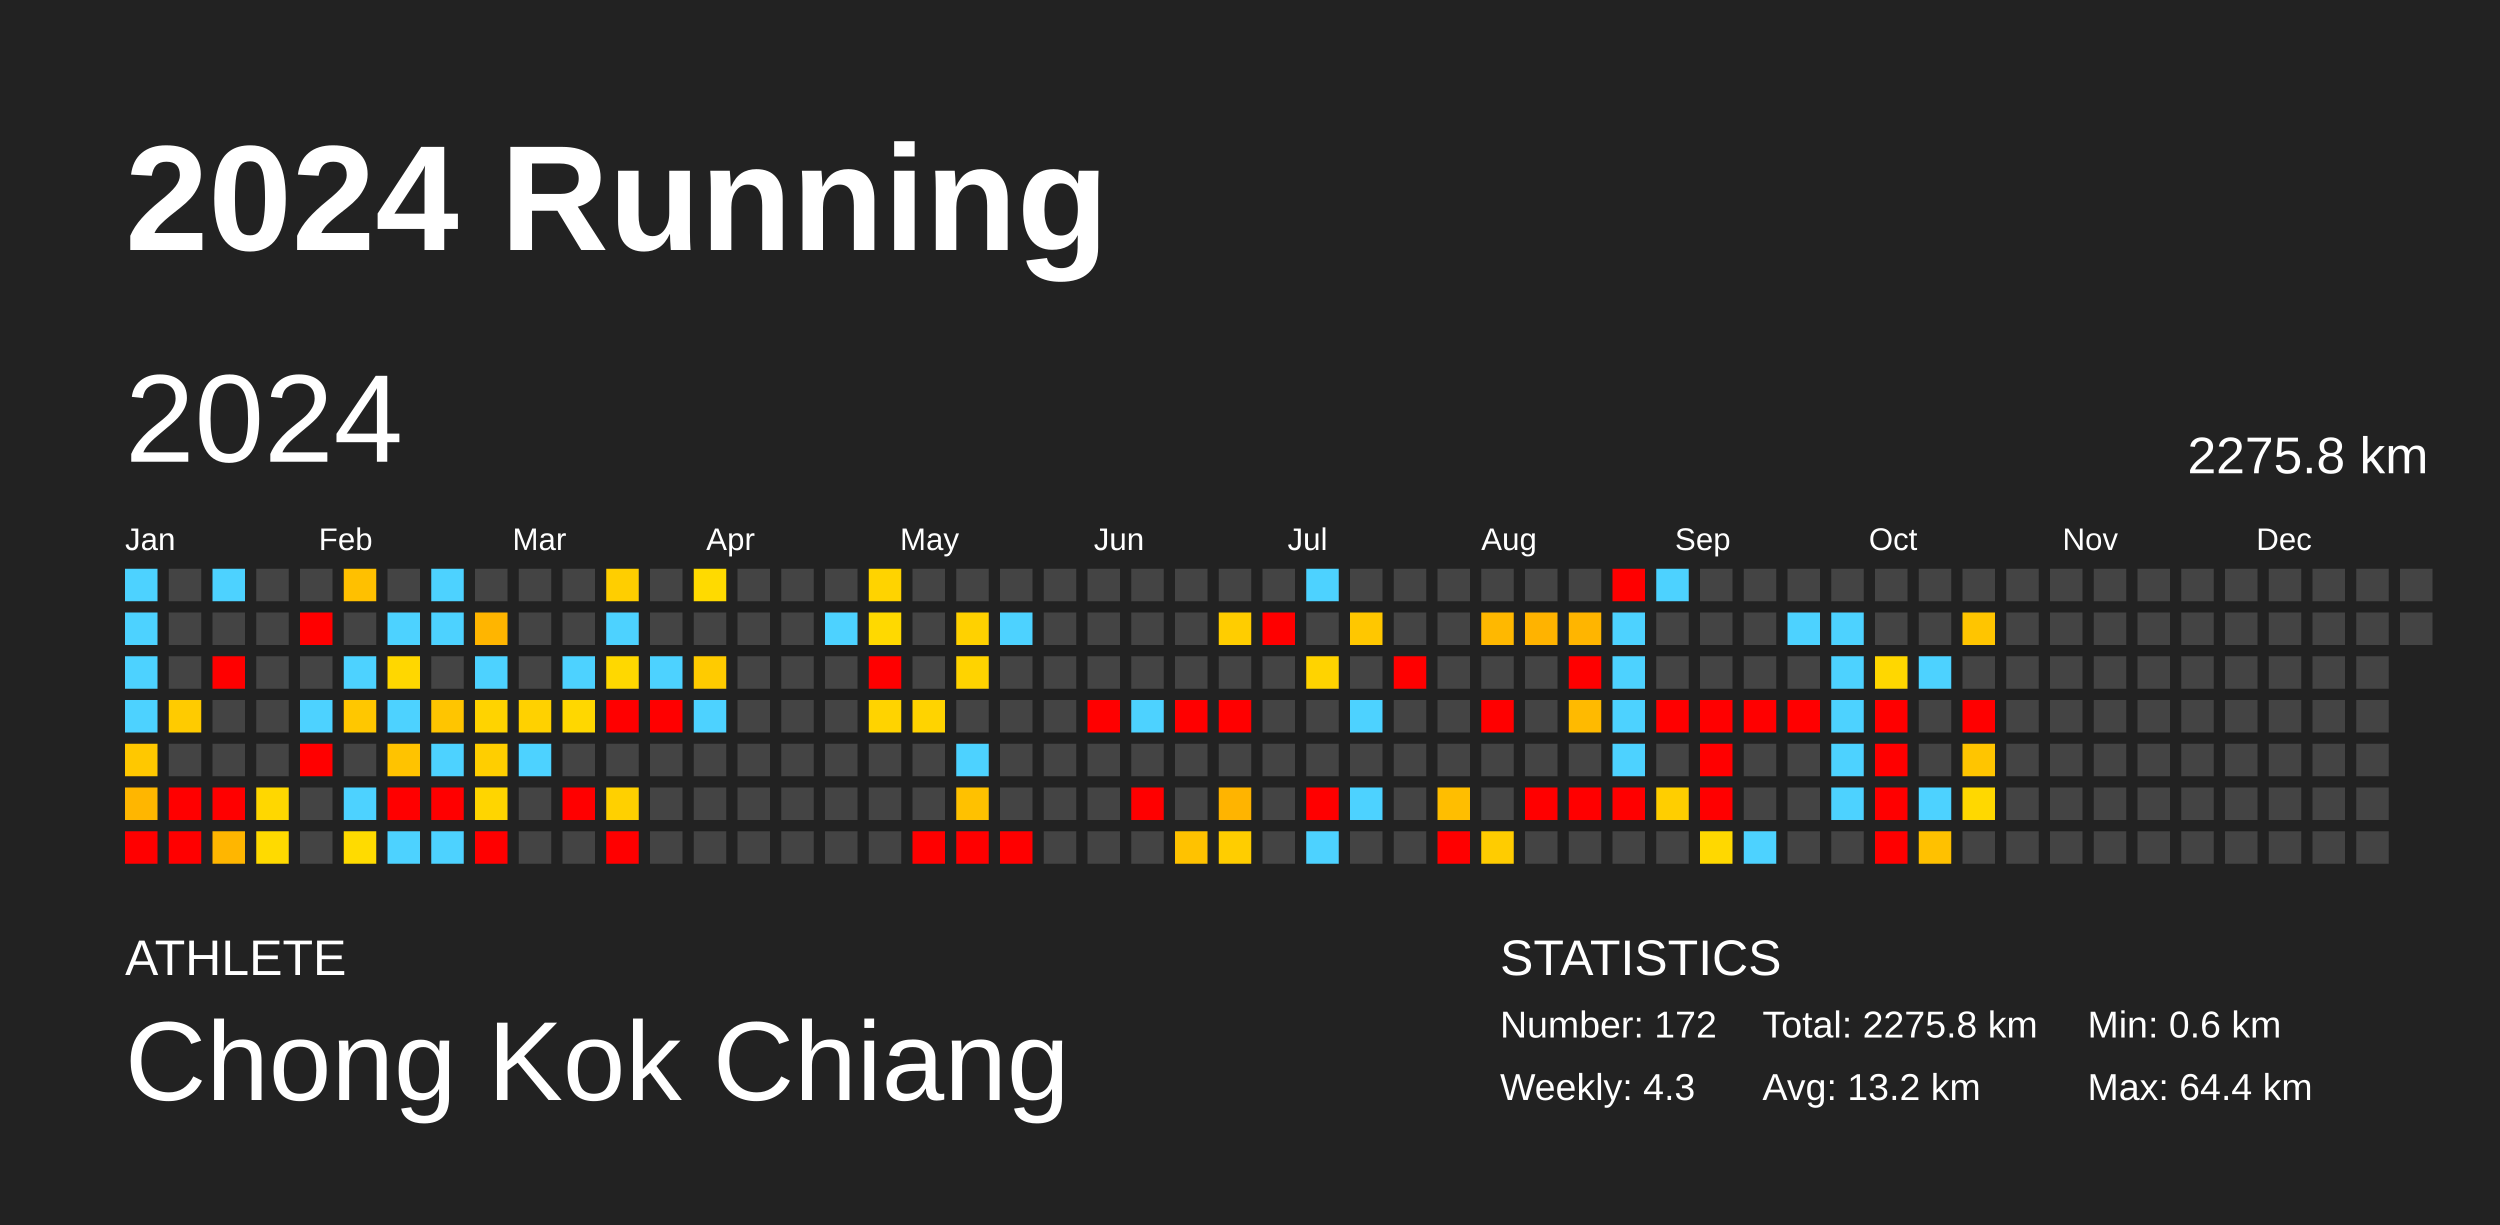
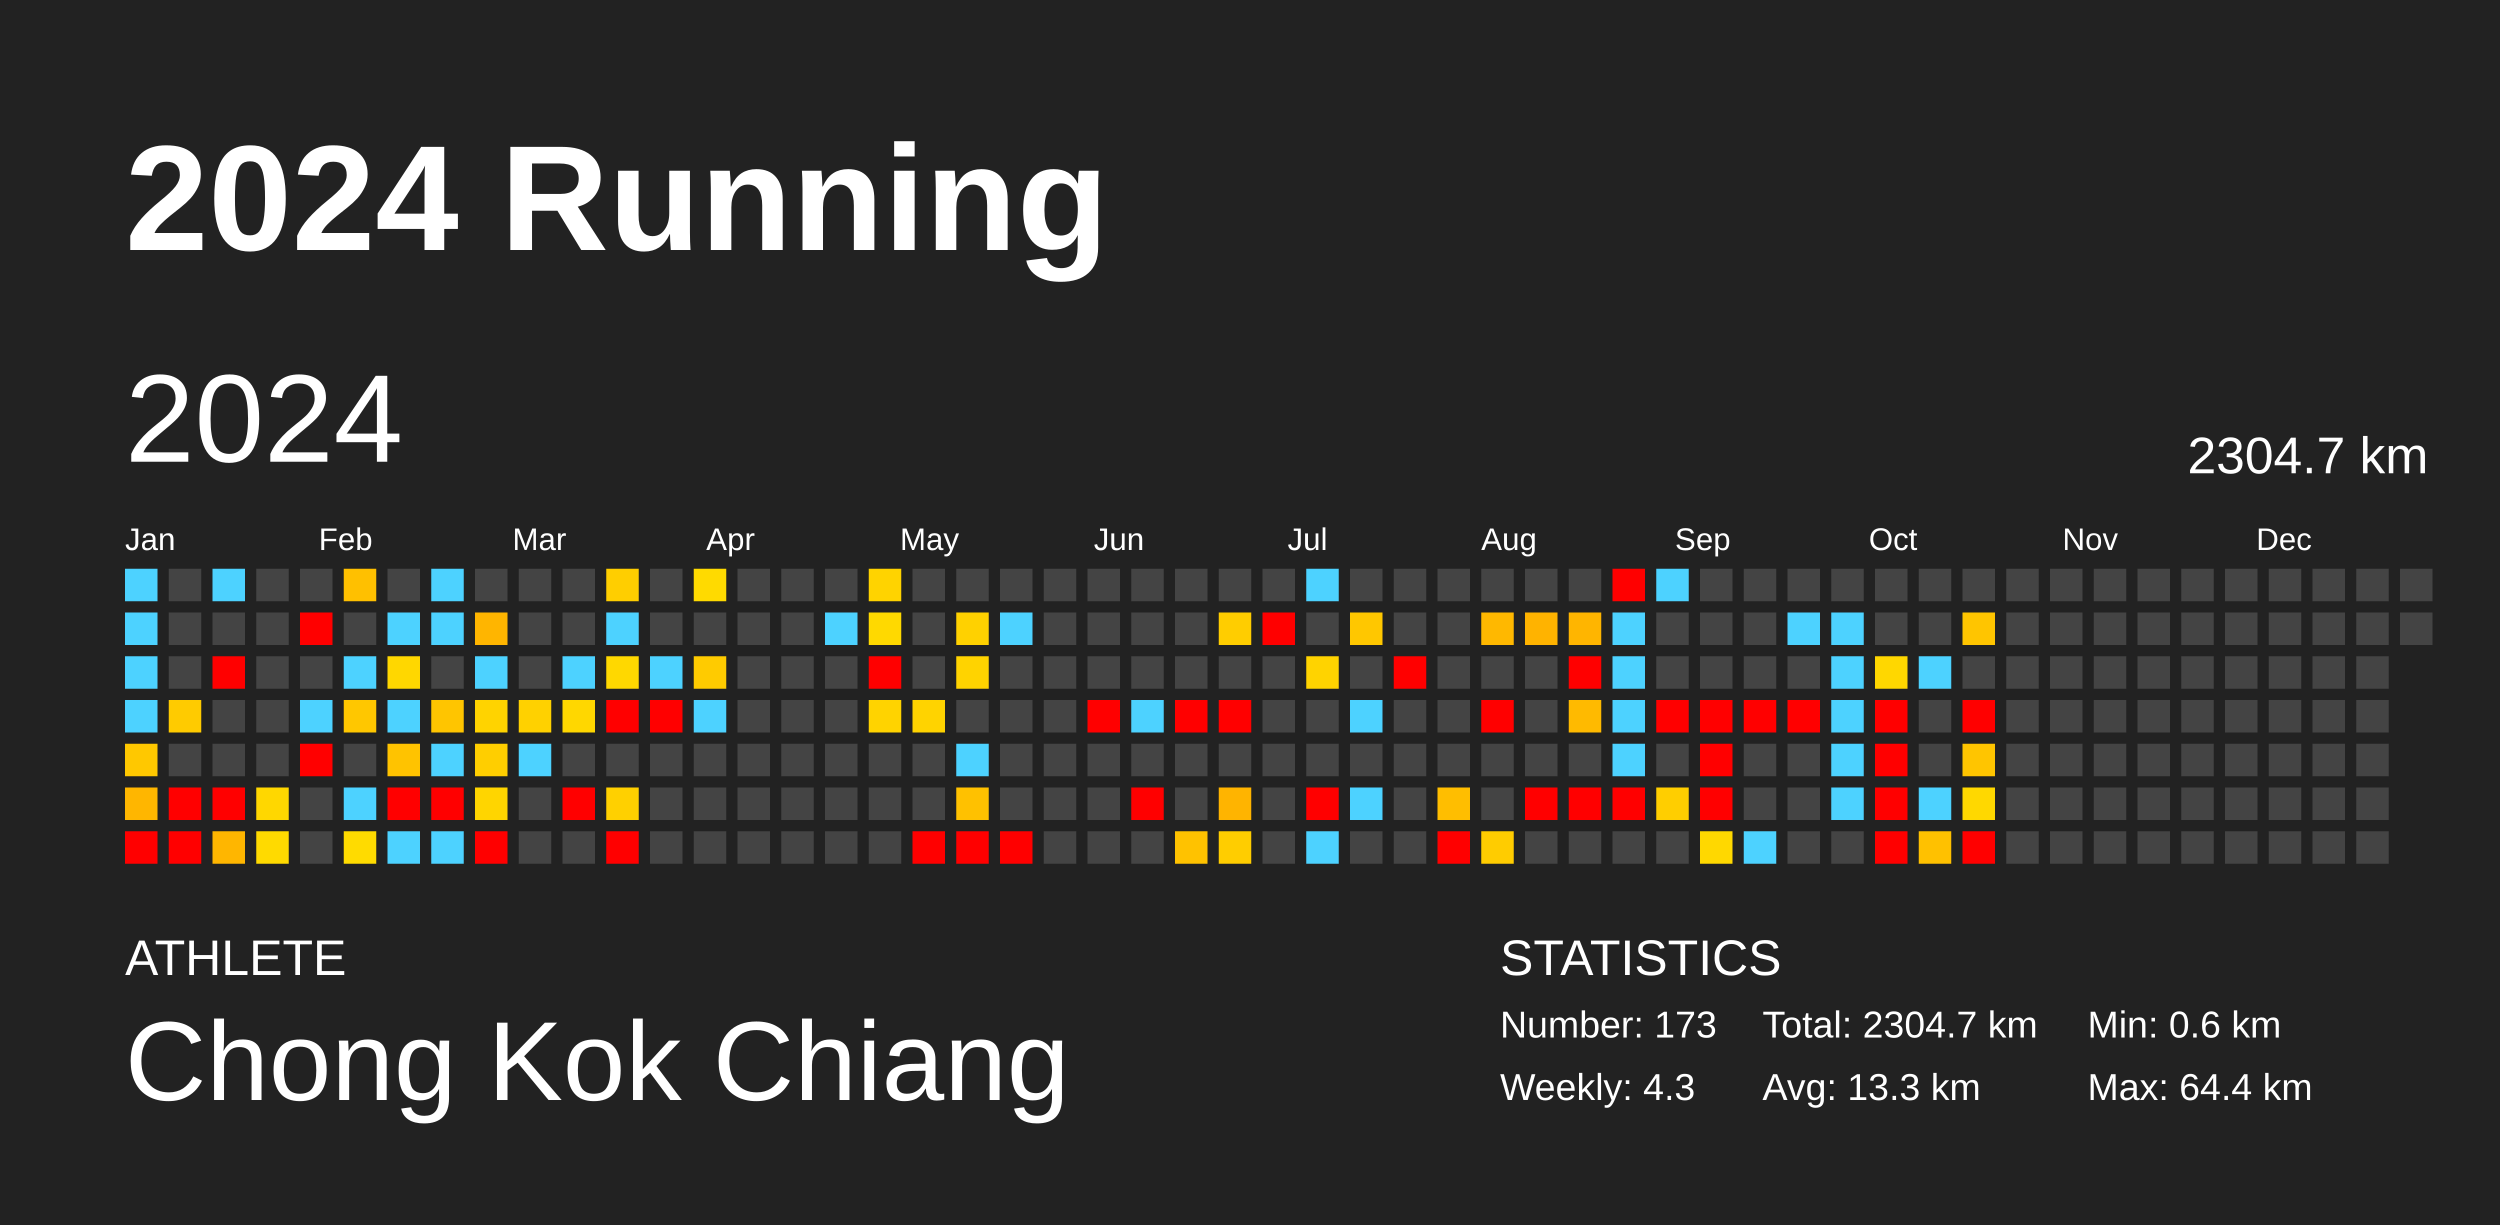
<svg xmlns="http://www.w3.org/2000/svg" baseProfile="full" height="98mm" version="1.1" viewBox="0,0,200,98" width="200mm">
  <defs />
  <rect fill="#222222" height="98" width="200" x="0" y="0" />
  <text fill="#FFFFFF" style="font-size:12px; font-family:Arial; font-weight:bold;" x="10" y="20">2024 Running</text>
  <text fill="#FFFFFF" style="font-size:4px; font-family:Arial" x="10" y="78">ATHLETE</text>
  <text fill="#FFFFFF" style="font-size:9px; font-family:Arial" x="10" y="88">Chong Kok Chiang</text>
  <text fill="#FFFFFF" style="font-size:4px; font-family:Arial" x="120" y="78">STATISTICS</text>
-   <text fill="#FFFFFF" style="font-size:3px; font-family:Arial" x="120" y="83">Number: 172</text>
+   <text fill="#FFFFFF" style="font-size:3px; font-family:Arial" x="120" y="83">Number: 173</text>
  <text fill="#FFFFFF" style="font-size:3px; font-family:Arial" x="120" y="88">Weekly: 4.3</text>
-   <text fill="#FFFFFF" style="font-size:3px; font-family:Arial" x="141" y="83">Total: 2275.8 km</text>
-   <text fill="#FFFFFF" style="font-size:3px; font-family:Arial" x="141" y="88">Avg: 13.2 km</text>
+   <text fill="#FFFFFF" style="font-size:3px; font-family:Arial" x="141" y="83">Total: 2304.7 km</text>
+   <text fill="#FFFFFF" style="font-size:3px; font-family:Arial" x="141" y="88">Avg: 13.3 km</text>
  <text fill="#FFFFFF" style="font-size:3px; font-family:Arial" x="167" y="83">Min: 0.6 km</text>
  <text fill="#FFFFFF" style="font-size:3px; font-family:Arial" x="167" y="88">Max: 64.4 km</text>
  <text dominant-baseline="hanging" fill="#FFFFFF" style="font-size:10.0px; font-family:Arial;" x="10" y="30">2024</text>
-   <text dominant-baseline="hanging" fill="#FFFFFF" style="font-size:4.125px; font-family:Arial;" x="175" y="35">2275.8 km</text>
+   <text dominant-baseline="hanging" fill="#FFFFFF" style="font-size:4.125px; font-family:Arial;" x="175" y="35">2304.7 km</text>
  <text fill="#FFFFFF" style="font-size:2.5px; font-family:Arial" x="10.0" y="44">Jan</text>
  <text fill="#FFFFFF" style="font-size:2.5px; font-family:Arial" x="25.5" y="44">Feb</text>
  <text fill="#FFFFFF" style="font-size:2.5px; font-family:Arial" x="41.0" y="44">Mar</text>
  <text fill="#FFFFFF" style="font-size:2.5px; font-family:Arial" x="56.5" y="44">Apr</text>
  <text fill="#FFFFFF" style="font-size:2.5px; font-family:Arial" x="72.0" y="44">May</text>
  <text fill="#FFFFFF" style="font-size:2.5px; font-family:Arial" x="87.5" y="44">Jun</text>
  <text fill="#FFFFFF" style="font-size:2.5px; font-family:Arial" x="103.0" y="44">Jul</text>
  <text fill="#FFFFFF" style="font-size:2.5px; font-family:Arial" x="118.5" y="44">Aug</text>
  <text fill="#FFFFFF" style="font-size:2.5px; font-family:Arial" x="134.0" y="44">Sep</text>
  <text fill="#FFFFFF" style="font-size:2.5px; font-family:Arial" x="149.5" y="44">Oct</text>
  <text fill="#FFFFFF" style="font-size:2.5px; font-family:Arial" x="165.0" y="44">Nov</text>
  <text fill="#FFFFFF" style="font-size:2.5px; font-family:Arial" x="180.5" y="44">Dec</text>
  <rect fill="#4dd2ff" height="2.6" width="2.6" x="10.0" y="45.5" />
  <rect fill="#4dd2ff" height="2.6" width="2.6" x="10.0" y="49.0" />
  <rect fill="#4dd2ff" height="2.6" width="2.6" x="10.0" y="52.5" />
  <rect fill="#4dd2ff" height="2.6" width="2.6" x="10.0" y="56.0" />
  <rect fill="#ffc800" height="2.6" width="2.6" x="10.0" y="59.5" />
  <rect fill="#ffb600" height="2.6" width="2.6" x="10.0" y="63.0" />
  <rect fill="red" height="2.6" width="2.6" x="10.0" y="66.5" />
  <rect fill="#444444" height="2.6" width="2.6" x="13.5" y="45.5" />
  <rect fill="#444444" height="2.6" width="2.6" x="13.5" y="49.0" />
  <rect fill="#444444" height="2.6" width="2.6" x="13.5" y="52.5" />
  <rect fill="#ffcb00" height="2.6" width="2.6" x="13.5" y="56.0" />
  <rect fill="#444444" height="2.6" width="2.6" x="13.5" y="59.5" />
  <rect fill="red" height="2.6" width="2.6" x="13.5" y="63.0" />
  <rect fill="red" height="2.6" width="2.6" x="13.5" y="66.5" />
  <rect fill="#4dd2ff" height="2.6" width="2.6" x="17.0" y="45.5" />
  <rect fill="#444444" height="2.6" width="2.6" x="17.0" y="49.0" />
  <rect fill="red" height="2.6" width="2.6" x="17.0" y="52.5" />
  <rect fill="#444444" height="2.6" width="2.6" x="17.0" y="56.0" />
  <rect fill="#444444" height="2.6" width="2.6" x="17.0" y="59.5" />
  <rect fill="red" height="2.6" width="2.6" x="17.0" y="63.0" />
  <rect fill="#ffb600" height="2.6" width="2.6" x="17.0" y="66.5" />
  <rect fill="#444444" height="2.6" width="2.6" x="20.5" y="45.5" />
  <rect fill="#444444" height="2.6" width="2.6" x="20.5" y="49.0" />
  <rect fill="#444444" height="2.6" width="2.6" x="20.5" y="52.5" />
  <rect fill="#444444" height="2.6" width="2.6" x="20.5" y="56.0" />
  <rect fill="#444444" height="2.6" width="2.6" x="20.5" y="59.5" />
  <rect fill="#ffd700" height="2.6" width="2.6" x="20.5" y="63.0" />
  <rect fill="#ffda00" height="2.6" width="2.6" x="20.5" y="66.5" />
  <rect fill="#444444" height="2.6" width="2.6" x="24.0" y="45.5" />
  <rect fill="red" height="2.6" width="2.6" x="24.0" y="49.0" />
  <rect fill="#444444" height="2.6" width="2.6" x="24.0" y="52.5" />
  <rect fill="#4dd2ff" height="2.6" width="2.6" x="24.0" y="56.0" />
  <rect fill="red" height="2.6" width="2.6" x="24.0" y="59.5" />
  <rect fill="#444444" height="2.6" width="2.6" x="24.0" y="63.0" />
  <rect fill="#444444" height="2.6" width="2.6" x="24.0" y="66.5" />
  <rect fill="#ffc000" height="2.6" width="2.6" x="27.5" y="45.5" />
  <rect fill="#444444" height="2.6" width="2.6" x="27.5" y="49.0" />
  <rect fill="#4dd2ff" height="2.6" width="2.6" x="27.5" y="52.5" />
  <rect fill="#ffc700" height="2.6" width="2.6" x="27.5" y="56.0" />
  <rect fill="#444444" height="2.6" width="2.6" x="27.5" y="59.5" />
  <rect fill="#4dd2ff" height="2.6" width="2.6" x="27.5" y="63.0" />
  <rect fill="#ffdb00" height="2.6" width="2.6" x="27.5" y="66.5" />
  <rect fill="#444444" height="2.6" width="2.6" x="31.0" y="45.5" />
  <rect fill="#4dd2ff" height="2.6" width="2.6" x="31.0" y="49.0" />
  <rect fill="#ffd700" height="2.6" width="2.6" x="31.0" y="52.5" />
  <rect fill="#4dd2ff" height="2.6" width="2.6" x="31.0" y="56.0" />
  <rect fill="#ffc300" height="2.6" width="2.6" x="31.0" y="59.5" />
  <rect fill="red" height="2.6" width="2.6" x="31.0" y="63.0" />
  <rect fill="#4dd2ff" height="2.6" width="2.6" x="31.0" y="66.5" />
  <rect fill="#4dd2ff" height="2.6" width="2.6" x="34.5" y="45.5" />
  <rect fill="#4dd2ff" height="2.6" width="2.6" x="34.5" y="49.0" />
  <rect fill="#444444" height="2.6" width="2.6" x="34.5" y="52.5" />
  <rect fill="#ffc500" height="2.6" width="2.6" x="34.5" y="56.0" />
  <rect fill="#4dd2ff" height="2.6" width="2.6" x="34.5" y="59.5" />
  <rect fill="red" height="2.6" width="2.6" x="34.5" y="63.0" />
  <rect fill="#4dd2ff" height="2.6" width="2.6" x="34.5" y="66.5" />
  <rect fill="#444444" height="2.6" width="2.6" x="38.0" y="45.5" />
  <rect fill="#ffb500" height="2.6" width="2.6" x="38.0" y="49.0" />
  <rect fill="#4dd2ff" height="2.6" width="2.6" x="38.0" y="52.5" />
  <rect fill="#ffd300" height="2.6" width="2.6" x="38.0" y="56.0" />
  <rect fill="#ffce00" height="2.6" width="2.6" x="38.0" y="59.5" />
  <rect fill="#ffd500" height="2.6" width="2.6" x="38.0" y="63.0" />
  <rect fill="red" height="2.6" width="2.6" x="38.0" y="66.5" />
  <rect fill="#444444" height="2.6" width="2.6" x="41.5" y="45.5" />
  <rect fill="#444444" height="2.6" width="2.6" x="41.5" y="49.0" />
  <rect fill="#444444" height="2.6" width="2.6" x="41.5" y="52.5" />
  <rect fill="#ffd100" height="2.6" width="2.6" x="41.5" y="56.0" />
  <rect fill="#4dd2ff" height="2.6" width="2.6" x="41.5" y="59.5" />
  <rect fill="#444444" height="2.6" width="2.6" x="41.5" y="63.0" />
  <rect fill="#444444" height="2.6" width="2.6" x="41.5" y="66.5" />
  <rect fill="#444444" height="2.6" width="2.6" x="45.0" y="45.5" />
  <rect fill="#444444" height="2.6" width="2.6" x="45.0" y="49.0" />
  <rect fill="#4dd2ff" height="2.6" width="2.6" x="45.0" y="52.5" />
  <rect fill="#ffd700" height="2.6" width="2.6" x="45.0" y="56.0" />
  <rect fill="#444444" height="2.6" width="2.6" x="45.0" y="59.5" />
  <rect fill="red" height="2.6" width="2.6" x="45.0" y="63.0" />
  <rect fill="#444444" height="2.6" width="2.6" x="45.0" y="66.5" />
  <rect fill="#ffce00" height="2.6" width="2.6" x="48.5" y="45.5" />
  <rect fill="#4dd2ff" height="2.6" width="2.6" x="48.5" y="49.0" />
  <rect fill="#ffd800" height="2.6" width="2.6" x="48.5" y="52.5" />
  <rect fill="red" height="2.6" width="2.6" x="48.5" y="56.0" />
  <rect fill="#444444" height="2.6" width="2.6" x="48.5" y="59.5" />
  <rect fill="#ffd000" height="2.6" width="2.6" x="48.5" y="63.0" />
  <rect fill="red" height="2.6" width="2.6" x="48.5" y="66.5" />
  <rect fill="#444444" height="2.6" width="2.6" x="52.0" y="45.5" />
  <rect fill="#444444" height="2.6" width="2.6" x="52.0" y="49.0" />
  <rect fill="#4dd2ff" height="2.6" width="2.6" x="52.0" y="52.5" />
  <rect fill="red" height="2.6" width="2.6" x="52.0" y="56.0" />
  <rect fill="#444444" height="2.6" width="2.6" x="52.0" y="59.5" />
  <rect fill="#444444" height="2.6" width="2.6" x="52.0" y="63.0" />
  <rect fill="#444444" height="2.6" width="2.6" x="52.0" y="66.5" />
  <rect fill="#ffda00" height="2.6" width="2.6" x="55.5" y="45.5" />
  <rect fill="#444444" height="2.6" width="2.6" x="55.5" y="49.0" />
  <rect fill="#ffcb00" height="2.6" width="2.6" x="55.5" y="52.5" />
  <rect fill="#4dd2ff" height="2.6" width="2.6" x="55.5" y="56.0" />
  <rect fill="#444444" height="2.6" width="2.6" x="55.5" y="59.5" />
  <rect fill="#444444" height="2.6" width="2.6" x="55.5" y="63.0" />
  <rect fill="#444444" height="2.6" width="2.6" x="55.5" y="66.5" />
  <rect fill="#444444" height="2.6" width="2.6" x="59.0" y="45.5" />
  <rect fill="#444444" height="2.6" width="2.6" x="59.0" y="49.0" />
  <rect fill="#444444" height="2.6" width="2.6" x="59.0" y="52.5" />
  <rect fill="#444444" height="2.6" width="2.6" x="59.0" y="56.0" />
  <rect fill="#444444" height="2.6" width="2.6" x="59.0" y="59.5" />
  <rect fill="#444444" height="2.6" width="2.6" x="59.0" y="63.0" />
  <rect fill="#444444" height="2.6" width="2.6" x="59.0" y="66.5" />
  <rect fill="#444444" height="2.6" width="2.6" x="62.5" y="45.5" />
  <rect fill="#444444" height="2.6" width="2.6" x="62.5" y="49.0" />
  <rect fill="#444444" height="2.6" width="2.6" x="62.5" y="52.5" />
  <rect fill="#444444" height="2.6" width="2.6" x="62.5" y="56.0" />
  <rect fill="#444444" height="2.6" width="2.6" x="62.5" y="59.5" />
  <rect fill="#444444" height="2.6" width="2.6" x="62.5" y="63.0" />
  <rect fill="#444444" height="2.6" width="2.6" x="62.5" y="66.5" />
  <rect fill="#444444" height="2.6" width="2.6" x="66.0" y="45.5" />
  <rect fill="#4dd2ff" height="2.6" width="2.6" x="66.0" y="49.0" />
  <rect fill="#444444" height="2.6" width="2.6" x="66.0" y="52.5" />
  <rect fill="#444444" height="2.6" width="2.6" x="66.0" y="56.0" />
  <rect fill="#444444" height="2.6" width="2.6" x="66.0" y="59.5" />
  <rect fill="#444444" height="2.6" width="2.6" x="66.0" y="63.0" />
  <rect fill="#444444" height="2.6" width="2.6" x="66.0" y="66.5" />
  <rect fill="#ffd300" height="2.6" width="2.6" x="69.5" y="45.5" />
  <rect fill="#ffd900" height="2.6" width="2.6" x="69.5" y="49.0" />
  <rect fill="red" height="2.6" width="2.6" x="69.5" y="52.5" />
  <rect fill="#ffd300" height="2.6" width="2.6" x="69.5" y="56.0" />
  <rect fill="#444444" height="2.6" width="2.6" x="69.5" y="59.5" />
  <rect fill="#444444" height="2.6" width="2.6" x="69.5" y="63.0" />
  <rect fill="#444444" height="2.6" width="2.6" x="69.5" y="66.5" />
  <rect fill="#444444" height="2.6" width="2.6" x="73.0" y="45.5" />
  <rect fill="#444444" height="2.6" width="2.6" x="73.0" y="49.0" />
  <rect fill="#444444" height="2.6" width="2.6" x="73.0" y="52.5" />
  <rect fill="#ffd300" height="2.6" width="2.6" x="73.0" y="56.0" />
  <rect fill="#444444" height="2.6" width="2.6" x="73.0" y="59.5" />
  <rect fill="#444444" height="2.6" width="2.6" x="73.0" y="63.0" />
  <rect fill="red" height="2.6" width="2.6" x="73.0" y="66.5" />
  <rect fill="#444444" height="2.6" width="2.6" x="76.5" y="45.5" />
  <rect fill="#ffd100" height="2.6" width="2.6" x="76.5" y="49.0" />
  <rect fill="#ffd300" height="2.6" width="2.6" x="76.5" y="52.5" />
  <rect fill="#444444" height="2.6" width="2.6" x="76.5" y="56.0" />
  <rect fill="#4dd2ff" height="2.6" width="2.6" x="76.5" y="59.5" />
  <rect fill="#ffc100" height="2.6" width="2.6" x="76.5" y="63.0" />
  <rect fill="red" height="2.6" width="2.6" x="76.5" y="66.5" />
  <rect fill="#444444" height="2.6" width="2.6" x="80.0" y="45.5" />
  <rect fill="#4dd2ff" height="2.6" width="2.6" x="80.0" y="49.0" />
  <rect fill="#444444" height="2.6" width="2.6" x="80.0" y="52.5" />
  <rect fill="#444444" height="2.6" width="2.6" x="80.0" y="56.0" />
  <rect fill="#444444" height="2.6" width="2.6" x="80.0" y="59.5" />
  <rect fill="#444444" height="2.6" width="2.6" x="80.0" y="63.0" />
  <rect fill="red" height="2.6" width="2.6" x="80.0" y="66.5" />
  <rect fill="#444444" height="2.6" width="2.6" x="83.5" y="45.5" />
  <rect fill="#444444" height="2.6" width="2.6" x="83.5" y="49.0" />
  <rect fill="#444444" height="2.6" width="2.6" x="83.5" y="52.5" />
  <rect fill="#444444" height="2.6" width="2.6" x="83.5" y="56.0" />
  <rect fill="#444444" height="2.6" width="2.6" x="83.5" y="59.5" />
  <rect fill="#444444" height="2.6" width="2.6" x="83.5" y="63.0" />
  <rect fill="#444444" height="2.6" width="2.6" x="83.5" y="66.5" />
  <rect fill="#444444" height="2.6" width="2.6" x="87.0" y="45.5" />
  <rect fill="#444444" height="2.6" width="2.6" x="87.0" y="49.0" />
  <rect fill="#444444" height="2.6" width="2.6" x="87.0" y="52.5" />
  <rect fill="red" height="2.6" width="2.6" x="87.0" y="56.0" />
  <rect fill="#444444" height="2.6" width="2.6" x="87.0" y="59.5" />
  <rect fill="#444444" height="2.6" width="2.6" x="87.0" y="63.0" />
  <rect fill="#444444" height="2.6" width="2.6" x="87.0" y="66.5" />
  <rect fill="#444444" height="2.6" width="2.6" x="90.5" y="45.5" />
  <rect fill="#444444" height="2.6" width="2.6" x="90.5" y="49.0" />
  <rect fill="#444444" height="2.6" width="2.6" x="90.5" y="52.5" />
  <rect fill="#4dd2ff" height="2.6" width="2.6" x="90.5" y="56.0" />
  <rect fill="#444444" height="2.6" width="2.6" x="90.5" y="59.5" />
  <rect fill="red" height="2.6" width="2.6" x="90.5" y="63.0" />
  <rect fill="#444444" height="2.6" width="2.6" x="90.5" y="66.5" />
  <rect fill="#444444" height="2.6" width="2.6" x="94.0" y="45.5" />
  <rect fill="#444444" height="2.6" width="2.6" x="94.0" y="49.0" />
  <rect fill="#444444" height="2.6" width="2.6" x="94.0" y="52.5" />
  <rect fill="red" height="2.6" width="2.6" x="94.0" y="56.0" />
  <rect fill="#444444" height="2.6" width="2.6" x="94.0" y="59.5" />
  <rect fill="#444444" height="2.6" width="2.6" x="94.0" y="63.0" />
  <rect fill="#ffc200" height="2.6" width="2.6" x="94.0" y="66.5" />
  <rect fill="#444444" height="2.6" width="2.6" x="97.5" y="45.5" />
  <rect fill="#ffcd00" height="2.6" width="2.6" x="97.5" y="49.0" />
  <rect fill="#444444" height="2.6" width="2.6" x="97.5" y="52.5" />
  <rect fill="red" height="2.6" width="2.6" x="97.5" y="56.0" />
  <rect fill="#444444" height="2.6" width="2.6" x="97.5" y="59.5" />
  <rect fill="#ffb400" height="2.6" width="2.6" x="97.5" y="63.0" />
  <rect fill="#ffcd00" height="2.6" width="2.6" x="97.5" y="66.5" />
  <rect fill="#444444" height="2.6" width="2.6" x="101.0" y="45.5" />
  <rect fill="red" height="2.6" width="2.6" x="101.0" y="49.0" />
  <rect fill="#444444" height="2.6" width="2.6" x="101.0" y="52.5" />
  <rect fill="#444444" height="2.6" width="2.6" x="101.0" y="56.0" />
  <rect fill="#444444" height="2.6" width="2.6" x="101.0" y="59.5" />
  <rect fill="#444444" height="2.6" width="2.6" x="101.0" y="63.0" />
  <rect fill="#444444" height="2.6" width="2.6" x="101.0" y="66.5" />
  <rect fill="#4dd2ff" height="2.6" width="2.6" x="104.5" y="45.5" />
  <rect fill="#444444" height="2.6" width="2.6" x="104.5" y="49.0" />
  <rect fill="#ffd300" height="2.6" width="2.6" x="104.5" y="52.5" />
  <rect fill="#444444" height="2.6" width="2.6" x="104.5" y="56.0" />
  <rect fill="#444444" height="2.6" width="2.6" x="104.5" y="59.5" />
  <rect fill="red" height="2.6" width="2.6" x="104.5" y="63.0" />
  <rect fill="#4dd2ff" height="2.6" width="2.6" x="104.5" y="66.5" />
  <rect fill="#444444" height="2.6" width="2.6" x="108.0" y="45.5" />
  <rect fill="#ffc700" height="2.6" width="2.6" x="108.0" y="49.0" />
  <rect fill="#444444" height="2.6" width="2.6" x="108.0" y="52.5" />
  <rect fill="#4dd2ff" height="2.6" width="2.6" x="108.0" y="56.0" />
  <rect fill="#444444" height="2.6" width="2.6" x="108.0" y="59.5" />
  <rect fill="#4dd2ff" height="2.6" width="2.6" x="108.0" y="63.0" />
  <rect fill="#444444" height="2.6" width="2.6" x="108.0" y="66.5" />
  <rect fill="#444444" height="2.6" width="2.6" x="111.5" y="45.5" />
  <rect fill="#444444" height="2.6" width="2.6" x="111.5" y="49.0" />
  <rect fill="red" height="2.6" width="2.6" x="111.5" y="52.5" />
  <rect fill="#444444" height="2.6" width="2.6" x="111.5" y="56.0" />
  <rect fill="#444444" height="2.6" width="2.6" x="111.5" y="59.5" />
  <rect fill="#444444" height="2.6" width="2.6" x="111.5" y="63.0" />
  <rect fill="#444444" height="2.6" width="2.6" x="111.5" y="66.5" />
  <rect fill="#444444" height="2.6" width="2.6" x="115.0" y="45.5" />
  <rect fill="#444444" height="2.6" width="2.6" x="115.0" y="49.0" />
  <rect fill="#444444" height="2.6" width="2.6" x="115.0" y="52.5" />
  <rect fill="#444444" height="2.6" width="2.6" x="115.0" y="56.0" />
  <rect fill="#444444" height="2.6" width="2.6" x="115.0" y="59.5" />
  <rect fill="#ffbe00" height="2.6" width="2.6" x="115.0" y="63.0" />
  <rect fill="red" height="2.6" width="2.6" x="115.0" y="66.5" />
  <rect fill="#444444" height="2.6" width="2.6" x="118.5" y="45.5" />
  <rect fill="#ffb800" height="2.6" width="2.6" x="118.5" y="49.0" />
  <rect fill="#444444" height="2.6" width="2.6" x="118.5" y="52.5" />
  <rect fill="red" height="2.6" width="2.6" x="118.5" y="56.0" />
  <rect fill="#444444" height="2.6" width="2.6" x="118.5" y="59.5" />
  <rect fill="#444444" height="2.6" width="2.6" x="118.5" y="63.0" />
  <rect fill="#ffcc00" height="2.6" width="2.6" x="118.5" y="66.5" />
  <rect fill="#444444" height="2.6" width="2.6" x="122.0" y="45.5" />
  <rect fill="#ffb300" height="2.6" width="2.6" x="122.0" y="49.0" />
  <rect fill="#444444" height="2.6" width="2.6" x="122.0" y="52.5" />
  <rect fill="#444444" height="2.6" width="2.6" x="122.0" y="56.0" />
  <rect fill="#444444" height="2.6" width="2.6" x="122.0" y="59.5" />
  <rect fill="red" height="2.6" width="2.6" x="122.0" y="63.0" />
  <rect fill="#444444" height="2.6" width="2.6" x="122.0" y="66.5" />
  <rect fill="#444444" height="2.6" width="2.6" x="125.5" y="45.5" />
  <rect fill="#ffb500" height="2.6" width="2.6" x="125.5" y="49.0" />
  <rect fill="red" height="2.6" width="2.6" x="125.5" y="52.5" />
  <rect fill="#ffba00" height="2.6" width="2.6" x="125.5" y="56.0" />
  <rect fill="#444444" height="2.6" width="2.6" x="125.5" y="59.5" />
  <rect fill="red" height="2.6" width="2.6" x="125.5" y="63.0" />
  <rect fill="#444444" height="2.6" width="2.6" x="125.5" y="66.5" />
  <rect fill="red" height="2.6" width="2.6" x="129.0" y="45.5" />
  <rect fill="#4dd2ff" height="2.6" width="2.6" x="129.0" y="49.0" />
  <rect fill="#4dd2ff" height="2.6" width="2.6" x="129.0" y="52.5" />
  <rect fill="#4dd2ff" height="2.6" width="2.6" x="129.0" y="56.0" />
  <rect fill="#4dd2ff" height="2.6" width="2.6" x="129.0" y="59.5" />
  <rect fill="red" height="2.6" width="2.6" x="129.0" y="63.0" />
  <rect fill="#444444" height="2.6" width="2.6" x="129.0" y="66.5" />
  <rect fill="#4dd2ff" height="2.6" width="2.6" x="132.5" y="45.5" />
  <rect fill="#444444" height="2.6" width="2.6" x="132.5" y="49.0" />
  <rect fill="#444444" height="2.6" width="2.6" x="132.5" y="52.5" />
  <rect fill="red" height="2.6" width="2.6" x="132.5" y="56.0" />
  <rect fill="#444444" height="2.6" width="2.6" x="132.5" y="59.5" />
  <rect fill="#ffce00" height="2.6" width="2.6" x="132.5" y="63.0" />
  <rect fill="#444444" height="2.6" width="2.6" x="132.5" y="66.5" />
  <rect fill="#444444" height="2.6" width="2.6" x="136.0" y="45.5" />
  <rect fill="#444444" height="2.6" width="2.6" x="136.0" y="49.0" />
  <rect fill="#444444" height="2.6" width="2.6" x="136.0" y="52.5" />
  <rect fill="red" height="2.6" width="2.6" x="136.0" y="56.0" />
  <rect fill="red" height="2.6" width="2.6" x="136.0" y="59.5" />
  <rect fill="red" height="2.6" width="2.6" x="136.0" y="63.0" />
  <rect fill="#ffd800" height="2.6" width="2.6" x="136.0" y="66.5" />
  <rect fill="#444444" height="2.6" width="2.6" x="139.5" y="45.5" />
  <rect fill="#444444" height="2.6" width="2.6" x="139.5" y="49.0" />
  <rect fill="#444444" height="2.6" width="2.6" x="139.5" y="52.5" />
  <rect fill="red" height="2.6" width="2.6" x="139.5" y="56.0" />
  <rect fill="#444444" height="2.6" width="2.6" x="139.5" y="59.5" />
  <rect fill="#444444" height="2.6" width="2.6" x="139.5" y="63.0" />
  <rect fill="#4dd2ff" height="2.6" width="2.6" x="139.5" y="66.5" />
  <rect fill="#444444" height="2.6" width="2.6" x="143.0" y="45.5" />
  <rect fill="#4dd2ff" height="2.6" width="2.6" x="143.0" y="49.0" />
  <rect fill="#444444" height="2.6" width="2.6" x="143.0" y="52.5" />
  <rect fill="red" height="2.6" width="2.6" x="143.0" y="56.0" />
  <rect fill="#444444" height="2.6" width="2.6" x="143.0" y="59.5" />
  <rect fill="#444444" height="2.6" width="2.6" x="143.0" y="63.0" />
  <rect fill="#444444" height="2.6" width="2.6" x="143.0" y="66.5" />
  <rect fill="#444444" height="2.6" width="2.6" x="146.5" y="45.5" />
  <rect fill="#4dd2ff" height="2.6" width="2.6" x="146.5" y="49.0" />
  <rect fill="#4dd2ff" height="2.6" width="2.6" x="146.5" y="52.5" />
  <rect fill="#4dd2ff" height="2.6" width="2.6" x="146.5" y="56.0" />
  <rect fill="#4dd2ff" height="2.6" width="2.6" x="146.5" y="59.5" />
  <rect fill="#4dd2ff" height="2.6" width="2.6" x="146.5" y="63.0" />
  <rect fill="#444444" height="2.6" width="2.6" x="146.5" y="66.5" />
  <rect fill="#444444" height="2.6" width="2.6" x="150.0" y="45.5" />
  <rect fill="#444444" height="2.6" width="2.6" x="150.0" y="49.0" />
  <rect fill="#ffd700" height="2.6" width="2.6" x="150.0" y="52.5" />
  <rect fill="red" height="2.6" width="2.6" x="150.0" y="56.0" />
  <rect fill="red" height="2.6" width="2.6" x="150.0" y="59.5" />
  <rect fill="red" height="2.6" width="2.6" x="150.0" y="63.0" />
  <rect fill="red" height="2.6" width="2.6" x="150.0" y="66.5" />
  <rect fill="#444444" height="2.6" width="2.6" x="153.5" y="45.5" />
  <rect fill="#444444" height="2.6" width="2.6" x="153.5" y="49.0" />
  <rect fill="#4dd2ff" height="2.6" width="2.6" x="153.5" y="52.5" />
  <rect fill="#444444" height="2.6" width="2.6" x="153.5" y="56.0" />
  <rect fill="#444444" height="2.6" width="2.6" x="153.5" y="59.5" />
  <rect fill="#4dd2ff" height="2.6" width="2.6" x="153.5" y="63.0" />
  <rect fill="#ffc100" height="2.6" width="2.6" x="153.5" y="66.5" />
  <rect fill="#444444" height="2.6" width="2.6" x="157.0" y="45.5" />
  <rect fill="#ffc500" height="2.6" width="2.6" x="157.0" y="49.0" />
  <rect fill="#444444" height="2.6" width="2.6" x="157.0" y="52.5" />
  <rect fill="red" height="2.6" width="2.6" x="157.0" y="56.0" />
  <rect fill="#ffc500" height="2.6" width="2.6" x="157.0" y="59.5" />
  <rect fill="#ffd800" height="2.6" width="2.6" x="157.0" y="63.0" />
-   <rect fill="#444444" height="2.6" width="2.6" x="157.0" y="66.5" />
+   <rect fill="red" height="2.6" width="2.6" x="157.0" y="66.5" />
  <rect fill="#444444" height="2.6" width="2.6" x="160.5" y="45.5" />
  <rect fill="#444444" height="2.6" width="2.6" x="160.5" y="49.0" />
  <rect fill="#444444" height="2.6" width="2.6" x="160.5" y="52.5" />
  <rect fill="#444444" height="2.6" width="2.6" x="160.5" y="56.0" />
  <rect fill="#444444" height="2.6" width="2.6" x="160.5" y="59.5" />
  <rect fill="#444444" height="2.6" width="2.6" x="160.5" y="63.0" />
  <rect fill="#444444" height="2.6" width="2.6" x="160.5" y="66.5" />
  <rect fill="#444444" height="2.6" width="2.6" x="164.0" y="45.5" />
  <rect fill="#444444" height="2.6" width="2.6" x="164.0" y="49.0" />
  <rect fill="#444444" height="2.6" width="2.6" x="164.0" y="52.5" />
  <rect fill="#444444" height="2.6" width="2.6" x="164.0" y="56.0" />
  <rect fill="#444444" height="2.6" width="2.6" x="164.0" y="59.5" />
  <rect fill="#444444" height="2.6" width="2.6" x="164.0" y="63.0" />
  <rect fill="#444444" height="2.6" width="2.6" x="164.0" y="66.5" />
  <rect fill="#444444" height="2.6" width="2.6" x="167.5" y="45.5" />
  <rect fill="#444444" height="2.6" width="2.6" x="167.5" y="49.0" />
  <rect fill="#444444" height="2.6" width="2.6" x="167.5" y="52.5" />
  <rect fill="#444444" height="2.6" width="2.6" x="167.5" y="56.0" />
  <rect fill="#444444" height="2.6" width="2.6" x="167.5" y="59.5" />
  <rect fill="#444444" height="2.6" width="2.6" x="167.5" y="63.0" />
  <rect fill="#444444" height="2.6" width="2.6" x="167.5" y="66.5" />
  <rect fill="#444444" height="2.6" width="2.6" x="171.0" y="45.5" />
  <rect fill="#444444" height="2.6" width="2.6" x="171.0" y="49.0" />
  <rect fill="#444444" height="2.6" width="2.6" x="171.0" y="52.5" />
  <rect fill="#444444" height="2.6" width="2.6" x="171.0" y="56.0" />
  <rect fill="#444444" height="2.6" width="2.6" x="171.0" y="59.5" />
  <rect fill="#444444" height="2.6" width="2.6" x="171.0" y="63.0" />
  <rect fill="#444444" height="2.6" width="2.6" x="171.0" y="66.5" />
  <rect fill="#444444" height="2.6" width="2.6" x="174.5" y="45.5" />
  <rect fill="#444444" height="2.6" width="2.6" x="174.5" y="49.0" />
  <rect fill="#444444" height="2.6" width="2.6" x="174.5" y="52.5" />
  <rect fill="#444444" height="2.6" width="2.6" x="174.5" y="56.0" />
  <rect fill="#444444" height="2.6" width="2.6" x="174.5" y="59.5" />
  <rect fill="#444444" height="2.6" width="2.6" x="174.5" y="63.0" />
  <rect fill="#444444" height="2.6" width="2.6" x="174.5" y="66.5" />
  <rect fill="#444444" height="2.6" width="2.6" x="178.0" y="45.5" />
  <rect fill="#444444" height="2.6" width="2.6" x="178.0" y="49.0" />
  <rect fill="#444444" height="2.6" width="2.6" x="178.0" y="52.5" />
  <rect fill="#444444" height="2.6" width="2.6" x="178.0" y="56.0" />
  <rect fill="#444444" height="2.6" width="2.6" x="178.0" y="59.5" />
  <rect fill="#444444" height="2.6" width="2.6" x="178.0" y="63.0" />
  <rect fill="#444444" height="2.6" width="2.6" x="178.0" y="66.5" />
  <rect fill="#444444" height="2.6" width="2.6" x="181.5" y="45.5" />
  <rect fill="#444444" height="2.6" width="2.6" x="181.5" y="49.0" />
  <rect fill="#444444" height="2.6" width="2.6" x="181.5" y="52.5" />
  <rect fill="#444444" height="2.6" width="2.6" x="181.5" y="56.0" />
  <rect fill="#444444" height="2.6" width="2.6" x="181.5" y="59.5" />
  <rect fill="#444444" height="2.6" width="2.6" x="181.5" y="63.0" />
  <rect fill="#444444" height="2.6" width="2.6" x="181.5" y="66.5" />
  <rect fill="#444444" height="2.6" width="2.6" x="185.0" y="45.5" />
  <rect fill="#444444" height="2.6" width="2.6" x="185.0" y="49.0" />
  <rect fill="#444444" height="2.6" width="2.6" x="185.0" y="52.5" />
  <rect fill="#444444" height="2.6" width="2.6" x="185.0" y="56.0" />
  <rect fill="#444444" height="2.6" width="2.6" x="185.0" y="59.5" />
  <rect fill="#444444" height="2.6" width="2.6" x="185.0" y="63.0" />
  <rect fill="#444444" height="2.6" width="2.6" x="185.0" y="66.5" />
  <rect fill="#444444" height="2.6" width="2.6" x="188.5" y="45.5" />
  <rect fill="#444444" height="2.6" width="2.6" x="188.5" y="49.0" />
  <rect fill="#444444" height="2.6" width="2.6" x="188.5" y="52.5" />
  <rect fill="#444444" height="2.6" width="2.6" x="188.5" y="56.0" />
  <rect fill="#444444" height="2.6" width="2.6" x="188.5" y="59.5" />
  <rect fill="#444444" height="2.6" width="2.6" x="188.5" y="63.0" />
  <rect fill="#444444" height="2.6" width="2.6" x="188.5" y="66.5" />
  <rect fill="#444444" height="2.6" width="2.6" x="192.0" y="45.5" />
  <rect fill="#444444" height="2.6" width="2.6" x="192.0" y="49.0" />
</svg>
